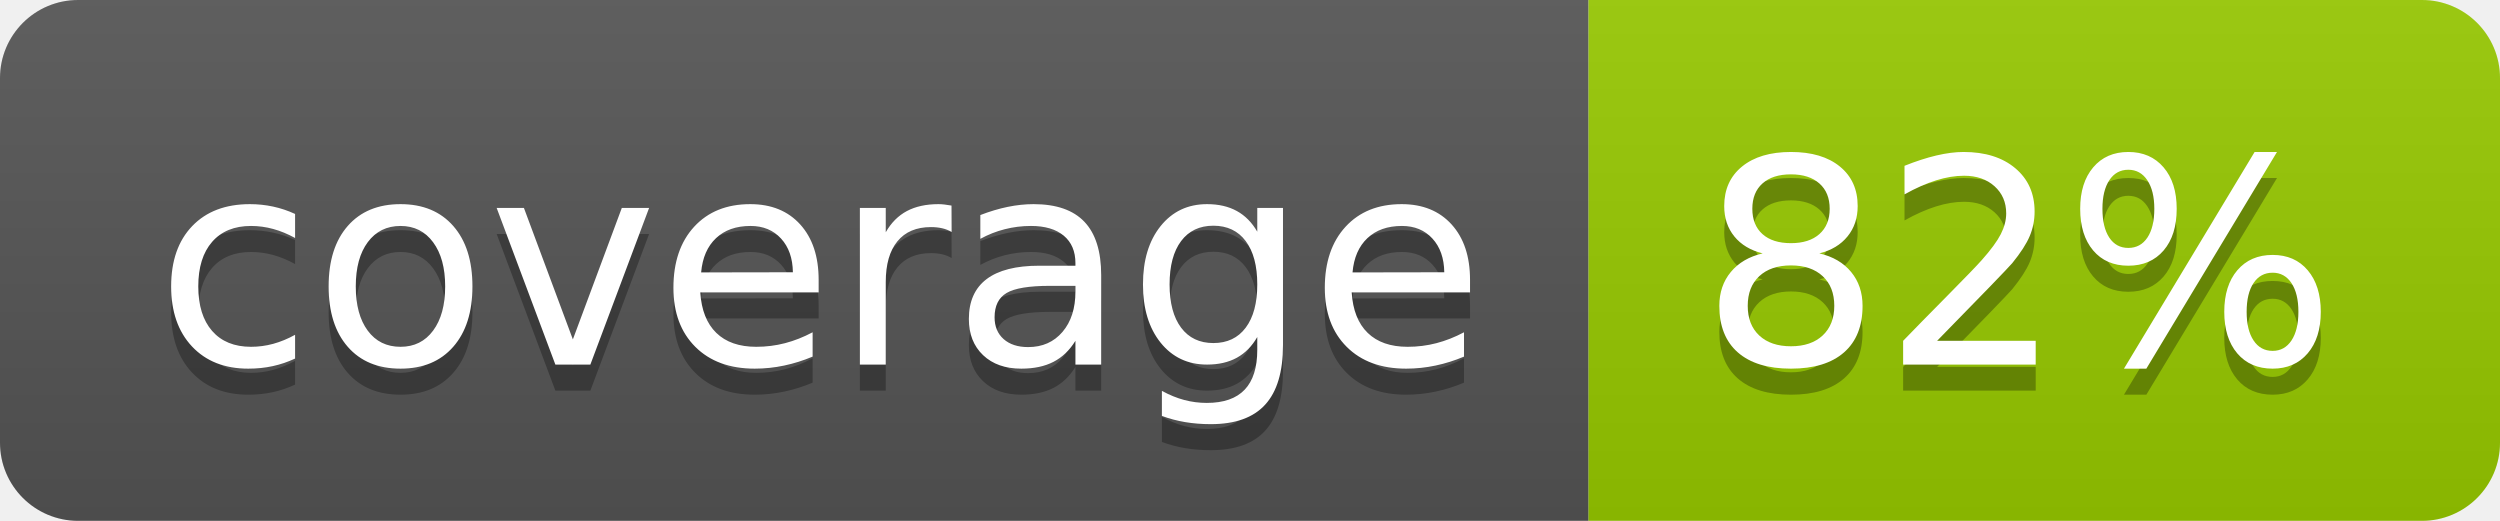
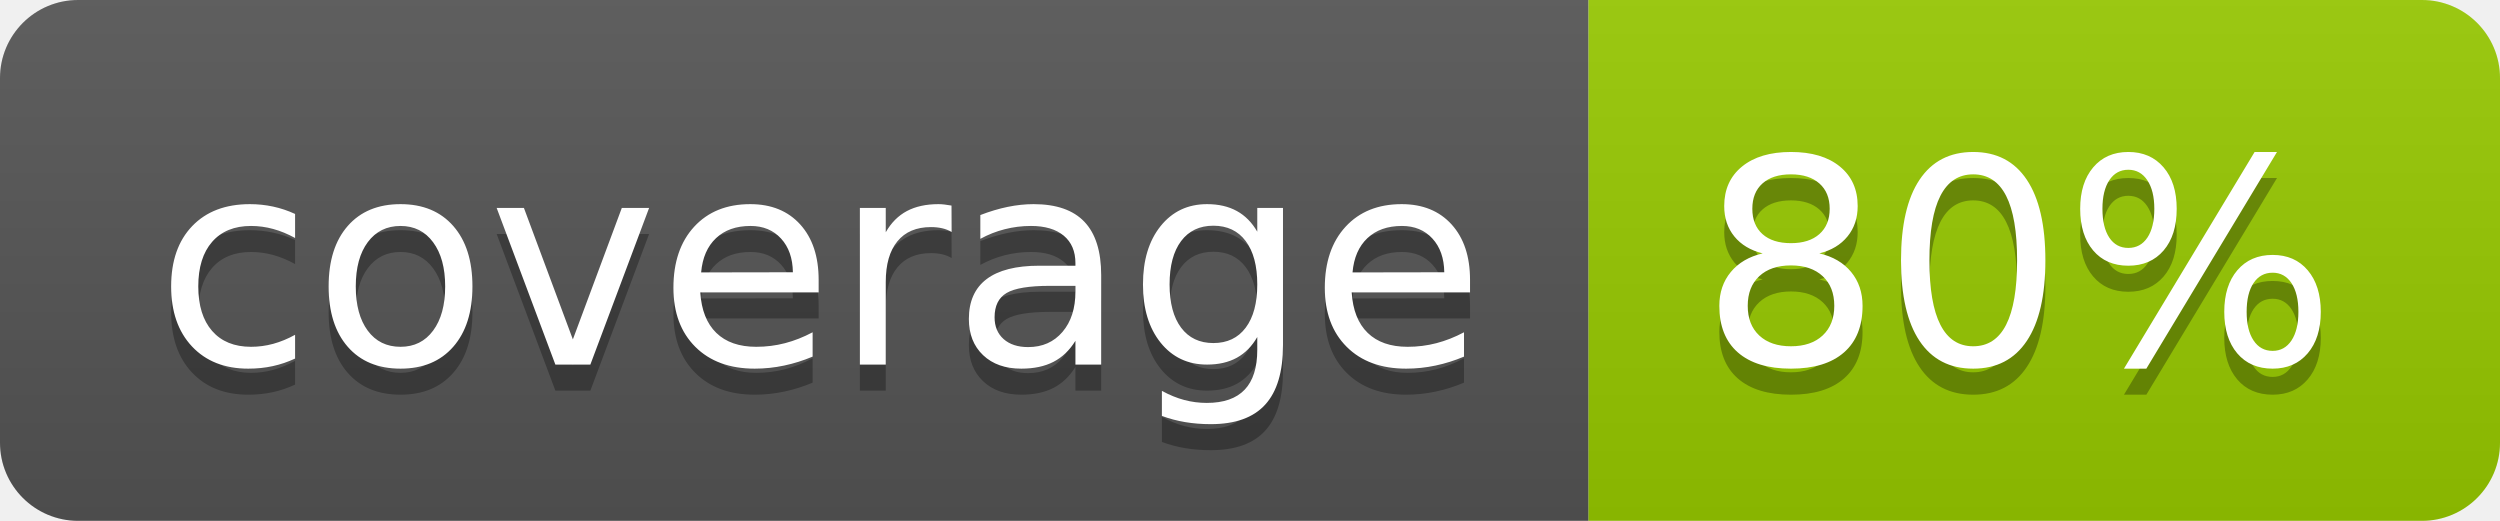
- <svg xmlns="http://www.w3.org/2000/svg" width="96" height="20" role="img" aria-label="coverage: 82%">
+ <svg xmlns="http://www.w3.org/2000/svg" width="96" height="20" role="img" aria-label="coverage: 80%">
  <linearGradient id="s" x2="0" y2="100%">
    <stop offset="0" stop-color="#bbb" stop-opacity=".1" />
    <stop offset="1" stop-opacity=".1" />
  </linearGradient>
  <clipPath id="r">
    <rect width="96" height="20" rx="3" fill="#fff" />
  </clipPath>
  <g clip-path="url(#r)">
    <rect width="61" height="20" fill="#555" />
    <rect x="61" width="35" height="20" fill="#97ca00" />
    <rect width="96" height="20" fill="url(#s)" />
  </g>
  <g fill="#fff" text-anchor="middle" font-family="Verdana,Geneva,DejaVu Sans,sans-serif" text-rendering="geometricPrecision" font-size="110">
    <text aria-hidden="true" x="315" y="150" fill="#010101" fill-opacity=".3" transform="scale(.1)" textLength="510">coverage</text>
    <text x="315" y="140" transform="scale(.1)" fill="#fff" textLength="510">coverage</text>
-     <text aria-hidden="true" x="775" y="150" fill="#010101" fill-opacity=".3" transform="scale(.1)" textLength="250">82%</text>
-     <text x="775" y="140" transform="scale(.1)" fill="#fff" textLength="250">82%</text>
+     <text aria-hidden="true" x="775" y="150" fill="#010101" fill-opacity=".3" transform="scale(.1)" textLength="250">80%</text>
+     <text x="775" y="140" transform="scale(.1)" fill="#fff" textLength="250">80%</text>
  </g>
</svg>
